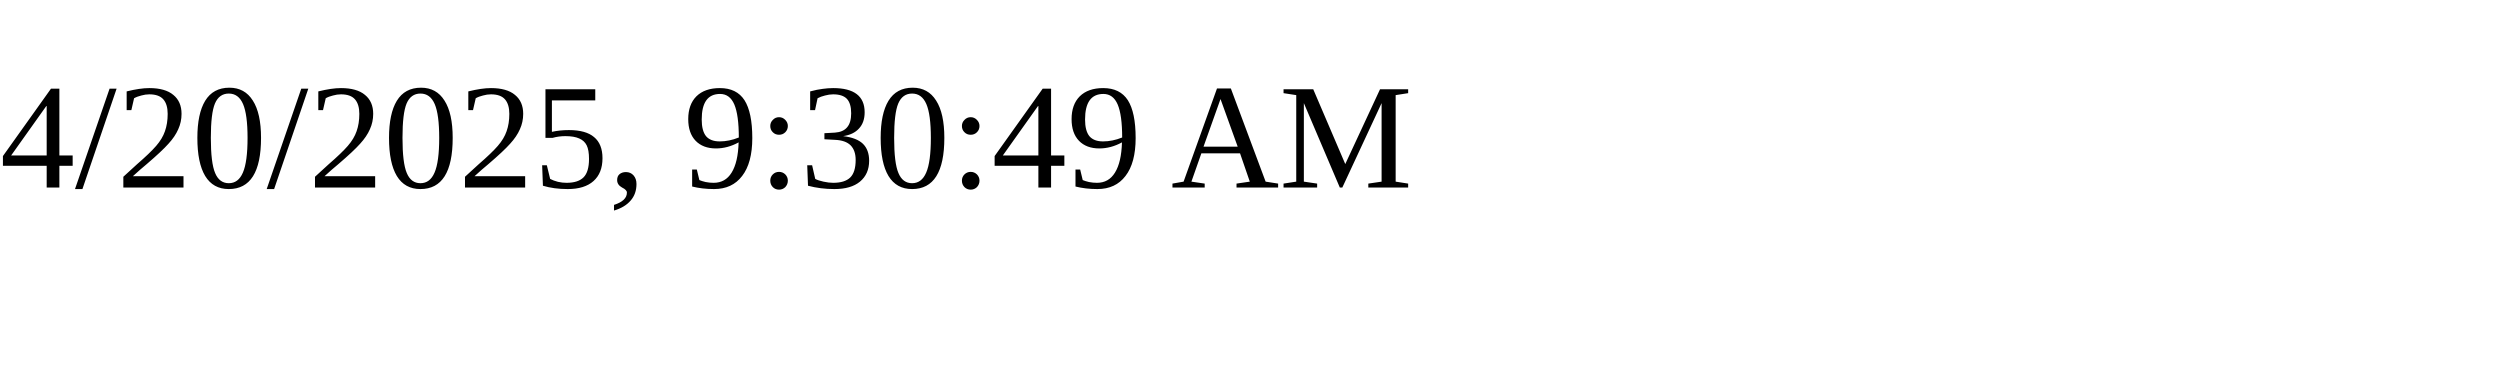
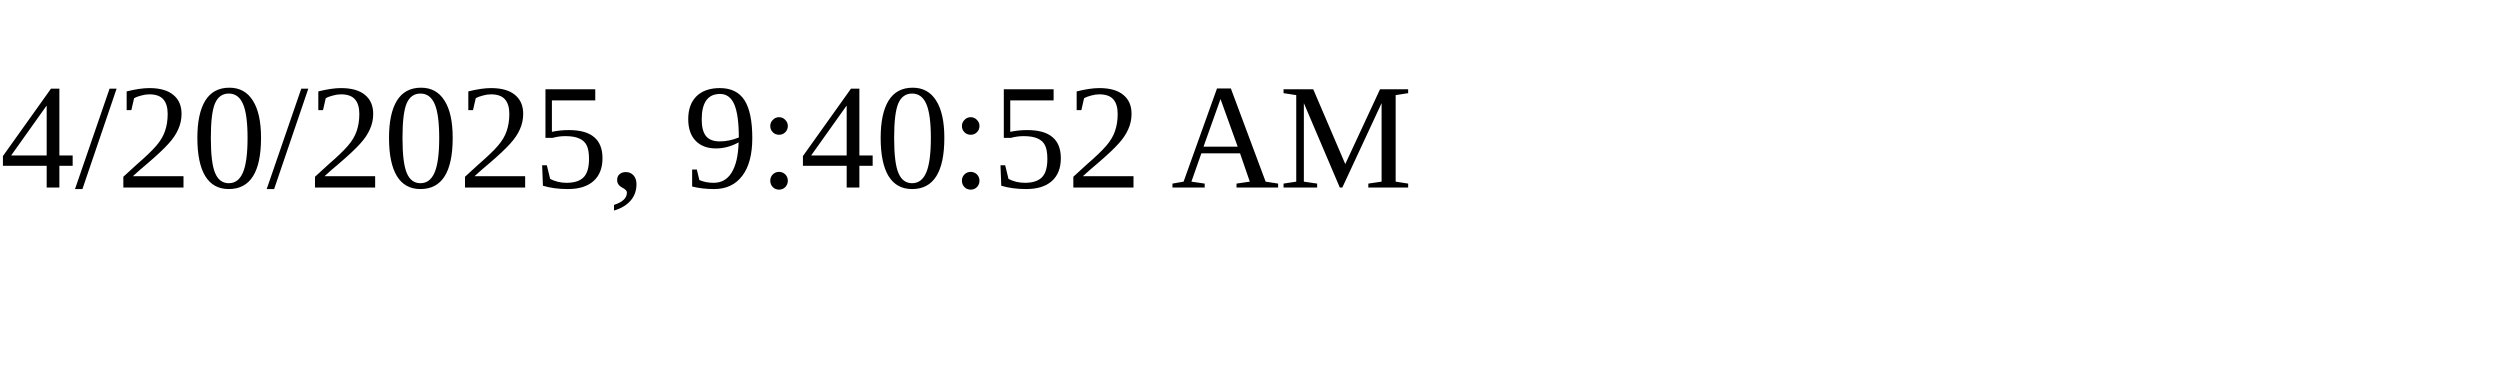
<svg xmlns="http://www.w3.org/2000/svg" height="30" width="200">
-   <text x="0" y="15">4/20/2025, 9:30:49 AM</text>
+   <text x="0" y="15">4/20/2025, 9:40:52 AM</text>
</svg>
